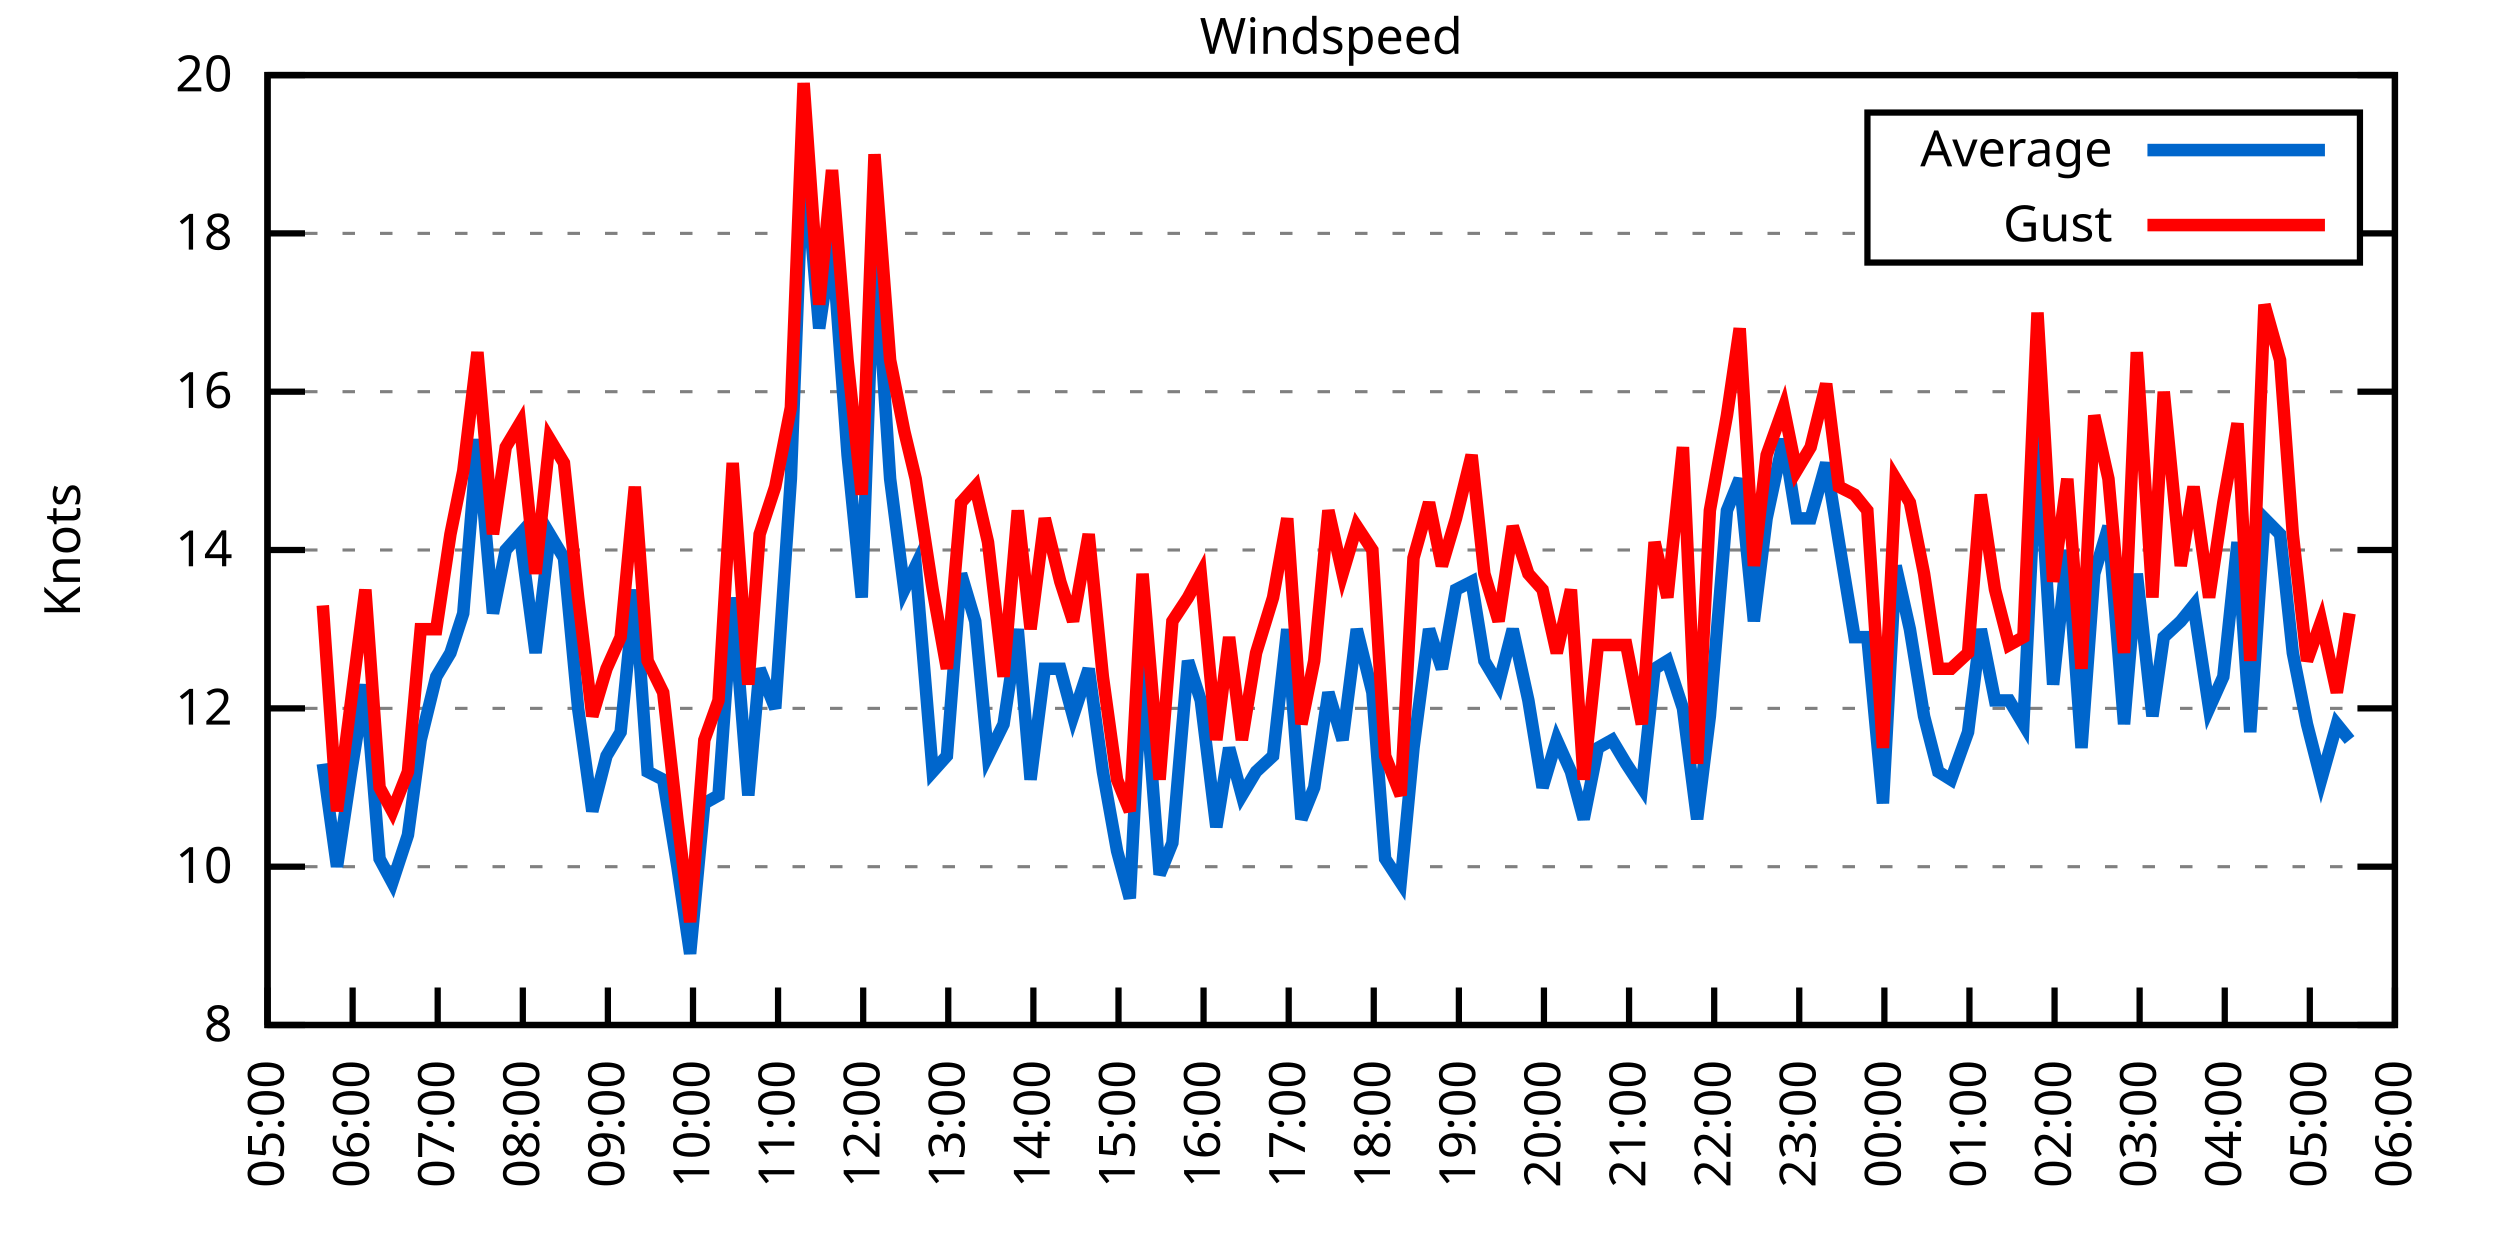
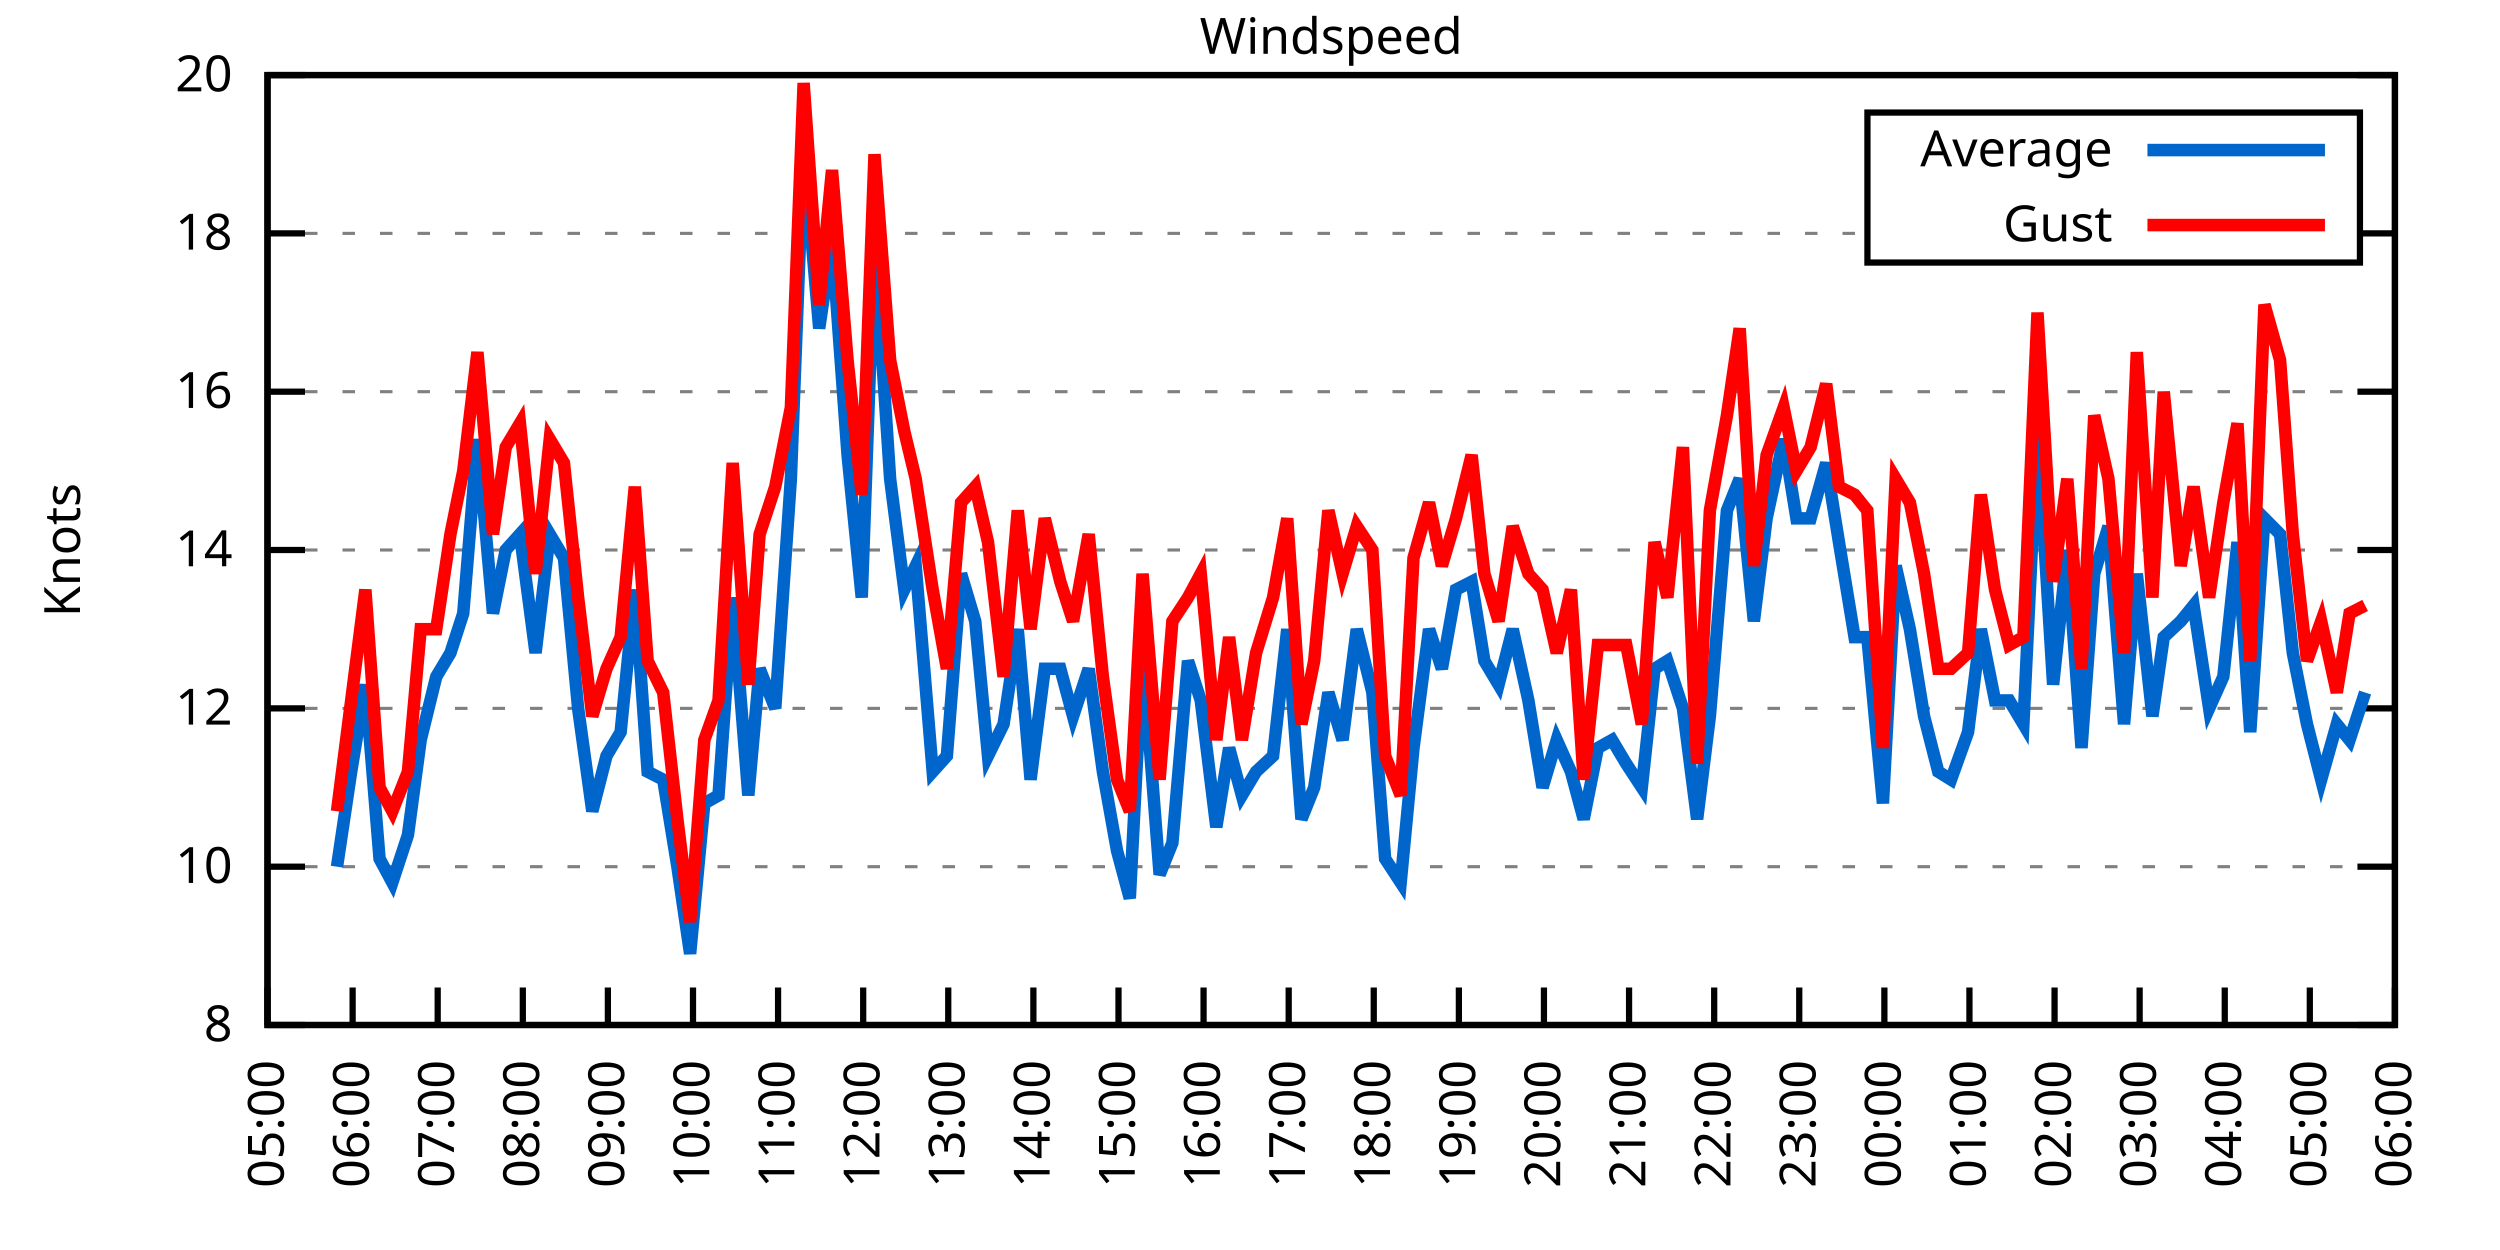
<svg xmlns="http://www.w3.org/2000/svg" xmlns:xlink="http://www.w3.org/1999/xlink" width="400" height="200" viewBox="0 0 400 200">
  <g id="gnuplot_canvas">
    <rect x="0" y="0" width="400" height="200" fill="none" />
    <defs>
      <circle id="gpDot" r="0.5" stroke-width="0.5" stroke="currentColor" />
      <path id="gpPt0" stroke-width="0.333" stroke="currentColor" d="M-1,0 h2 M0,-1 v2" />
      <path id="gpPt1" stroke-width="0.333" stroke="currentColor" d="M-1,-1 L1,1 M1,-1 L-1,1" />
      <path id="gpPt2" stroke-width="0.333" stroke="currentColor" d="M-1,0 L1,0 M0,-1 L0,1 M-1,-1 L1,1 M-1,1 L1,-1" />
      <rect id="gpPt3" stroke-width="0.333" stroke="currentColor" x="-1" y="-1" width="2" height="2" />
      <rect id="gpPt4" stroke-width="0.333" stroke="currentColor" fill="currentColor" x="-1" y="-1" width="2" height="2" />
      <circle id="gpPt5" stroke-width="0.333" stroke="currentColor" cx="0" cy="0" r="1" />
      <use xlink:href="#gpPt5" id="gpPt6" fill="currentColor" stroke="none" />
      <path id="gpPt7" stroke-width="0.333" stroke="currentColor" d="M0,-1.33 L-1.33,0.67 L1.33,0.67 z" />
      <use xlink:href="#gpPt7" id="gpPt8" fill="currentColor" stroke="none" />
      <use xlink:href="#gpPt7" id="gpPt9" stroke="currentColor" transform="rotate(180)" />
      <use xlink:href="#gpPt9" id="gpPt10" fill="currentColor" stroke="none" />
      <use xlink:href="#gpPt3" id="gpPt11" stroke="currentColor" transform="rotate(45)" />
      <use xlink:href="#gpPt11" id="gpPt12" fill="currentColor" stroke="none" />
      <path id="gpPt13" stroke-width="0.333" stroke="currentColor" d="M0,1.330 L1.265,0.411 L0.782,-1.067 L-0.782,-1.076 L-1.265,0.411 z" />
      <use xlink:href="#gpPt13" id="gpPt14" fill="currentColor" stroke="none" />
      <filter id="textbox" filterUnits="objectBoundingBox" x="0" y="0" height="1" width="1">
        <feFlood flood-color="white" flood-opacity="1" result="bgnd" />
        <feComposite in="SourceGraphic" in2="bgnd" operator="atop" />
      </filter>
      <filter id="greybox" filterUnits="objectBoundingBox" x="0" y="0" height="1" width="1">
        <feFlood flood-color="lightgrey" flood-opacity="1" result="grey" />
        <feComposite in="SourceGraphic" in2="grey" operator="atop" />
      </filter>
    </defs>
    <g fill="none" color="white" stroke="currentColor" stroke-width="1.00" stroke-linecap="butt" stroke-linejoin="miter">
</g>
    <g fill="none" color="black" stroke="currentColor" stroke-width="1.00" stroke-linecap="butt" stroke-linejoin="miter">
      <g stroke="none" shape-rendering="crispEdges">
        <polygon fill="rgb(255, 255, 255)" points="42.80,164.00 383.18,164.00 383.18,12.02 42.80,12.02 " />
      </g>
    </g>
    <g fill="none" color="black" stroke="currentColor" stroke-width="1.00" stroke-linecap="butt" stroke-linejoin="miter">
</g>
    <g fill="none" color="black" stroke="black" stroke-width="0.50" stroke-linecap="butt" stroke-linejoin="miter">
</g>
    <g fill="none" color="gray" stroke="currentColor" stroke-width="0.50" stroke-linecap="butt" stroke-linejoin="miter">
      <path stroke="gray" stroke-dasharray="2,4" class="gridline" d="M42.80,164.00 L383.19,164.00  " />
    </g>
    <g fill="none" color="gray" stroke="gray" stroke-width="1.00" stroke-linecap="butt" stroke-linejoin="miter">
</g>
    <g fill="none" color="black" stroke="currentColor" stroke-width="1.00" stroke-linecap="butt" stroke-linejoin="miter">
      <path stroke="black" d="M42.80,164.00 L48.80,164.00 M383.19,164.00 L377.19,164.00  " />
      <g transform="translate(37.20,166.60)" stroke="none" fill="black" font-family="Sans" font-size="8.00" text-anchor="end">
        <text>
          <tspan font-family="Sans"> 8</tspan>
        </text>
      </g>
    </g>
    <g fill="none" color="black" stroke="currentColor" stroke-width="1.00" stroke-linecap="butt" stroke-linejoin="miter">
</g>
    <g fill="none" color="black" stroke="black" stroke-width="0.50" stroke-linecap="butt" stroke-linejoin="miter">
</g>
    <g fill="none" color="gray" stroke="currentColor" stroke-width="0.50" stroke-linecap="butt" stroke-linejoin="miter">
      <path stroke="gray" stroke-dasharray="2,4" class="gridline" d="M42.80,138.67 L383.19,138.67  " />
    </g>
    <g fill="none" color="gray" stroke="gray" stroke-width="1.00" stroke-linecap="butt" stroke-linejoin="miter">
</g>
    <g fill="none" color="black" stroke="currentColor" stroke-width="1.00" stroke-linecap="butt" stroke-linejoin="miter">
      <path stroke="black" d="M42.80,138.67 L48.80,138.67 M383.19,138.67 L377.19,138.67  " />
      <g transform="translate(37.20,141.27)" stroke="none" fill="black" font-family="Sans" font-size="8.00" text-anchor="end">
        <text>
          <tspan font-family="Sans"> 10</tspan>
        </text>
      </g>
    </g>
    <g fill="none" color="black" stroke="currentColor" stroke-width="1.00" stroke-linecap="butt" stroke-linejoin="miter">
</g>
    <g fill="none" color="black" stroke="black" stroke-width="0.50" stroke-linecap="butt" stroke-linejoin="miter">
</g>
    <g fill="none" color="gray" stroke="currentColor" stroke-width="0.50" stroke-linecap="butt" stroke-linejoin="miter">
      <path stroke="gray" stroke-dasharray="2,4" class="gridline" d="M42.80,113.34 L383.19,113.34  " />
    </g>
    <g fill="none" color="gray" stroke="gray" stroke-width="1.00" stroke-linecap="butt" stroke-linejoin="miter">
</g>
    <g fill="none" color="black" stroke="currentColor" stroke-width="1.00" stroke-linecap="butt" stroke-linejoin="miter">
      <path stroke="black" d="M42.80,113.34 L48.80,113.34 M383.19,113.34 L377.19,113.34  " />
      <g transform="translate(37.20,115.94)" stroke="none" fill="black" font-family="Sans" font-size="8.00" text-anchor="end">
        <text>
          <tspan font-family="Sans"> 12</tspan>
        </text>
      </g>
    </g>
    <g fill="none" color="black" stroke="currentColor" stroke-width="1.00" stroke-linecap="butt" stroke-linejoin="miter">
</g>
    <g fill="none" color="black" stroke="black" stroke-width="0.50" stroke-linecap="butt" stroke-linejoin="miter">
</g>
    <g fill="none" color="gray" stroke="currentColor" stroke-width="0.50" stroke-linecap="butt" stroke-linejoin="miter">
      <path stroke="gray" stroke-dasharray="2,4" class="gridline" d="M42.80,88.00 L383.19,88.00  " />
    </g>
    <g fill="none" color="gray" stroke="gray" stroke-width="1.00" stroke-linecap="butt" stroke-linejoin="miter">
</g>
    <g fill="none" color="black" stroke="currentColor" stroke-width="1.00" stroke-linecap="butt" stroke-linejoin="miter">
      <path stroke="black" d="M42.80,88.00 L48.80,88.00 M383.19,88.00 L377.19,88.00  " />
      <g transform="translate(37.20,90.60)" stroke="none" fill="black" font-family="Sans" font-size="8.00" text-anchor="end">
        <text>
          <tspan font-family="Sans"> 14</tspan>
        </text>
      </g>
    </g>
    <g fill="none" color="black" stroke="currentColor" stroke-width="1.00" stroke-linecap="butt" stroke-linejoin="miter">
</g>
    <g fill="none" color="black" stroke="black" stroke-width="0.50" stroke-linecap="butt" stroke-linejoin="miter">
</g>
    <g fill="none" color="gray" stroke="currentColor" stroke-width="0.50" stroke-linecap="butt" stroke-linejoin="miter">
      <path stroke="gray" stroke-dasharray="2,4" class="gridline" d="M42.80,62.67 L383.19,62.67  " />
    </g>
    <g fill="none" color="gray" stroke="gray" stroke-width="1.00" stroke-linecap="butt" stroke-linejoin="miter">
</g>
    <g fill="none" color="black" stroke="currentColor" stroke-width="1.00" stroke-linecap="butt" stroke-linejoin="miter">
      <path stroke="black" d="M42.80,62.67 L48.80,62.67 M383.19,62.67 L377.19,62.67  " />
      <g transform="translate(37.20,65.27)" stroke="none" fill="black" font-family="Sans" font-size="8.00" text-anchor="end">
        <text>
          <tspan font-family="Sans"> 16</tspan>
        </text>
      </g>
    </g>
    <g fill="none" color="black" stroke="currentColor" stroke-width="1.00" stroke-linecap="butt" stroke-linejoin="miter">
</g>
    <g fill="none" color="black" stroke="black" stroke-width="0.50" stroke-linecap="butt" stroke-linejoin="miter">
</g>
    <g fill="none" color="gray" stroke="currentColor" stroke-width="0.50" stroke-linecap="butt" stroke-linejoin="miter">
      <path stroke="gray" stroke-dasharray="2,4" class="gridline" d="M42.80,37.34 L298.79,37.34 M377.59,37.34 L383.19,37.34  " />
    </g>
    <g fill="none" color="gray" stroke="gray" stroke-width="1.00" stroke-linecap="butt" stroke-linejoin="miter">
</g>
    <g fill="none" color="black" stroke="currentColor" stroke-width="1.00" stroke-linecap="butt" stroke-linejoin="miter">
      <path stroke="black" d="M42.80,37.34 L48.80,37.34 M383.19,37.34 L377.19,37.34  " />
      <g transform="translate(37.20,39.94)" stroke="none" fill="black" font-family="Sans" font-size="8.00" text-anchor="end">
        <text>
          <tspan font-family="Sans"> 18</tspan>
        </text>
      </g>
    </g>
    <g fill="none" color="black" stroke="currentColor" stroke-width="1.00" stroke-linecap="butt" stroke-linejoin="miter">
</g>
    <g fill="none" color="black" stroke="black" stroke-width="0.50" stroke-linecap="butt" stroke-linejoin="miter">
</g>
    <g fill="none" color="gray" stroke="currentColor" stroke-width="0.50" stroke-linecap="butt" stroke-linejoin="miter">
      <path stroke="gray" stroke-dasharray="2,4" class="gridline" d="M42.80,12.01 L383.19,12.01  " />
    </g>
    <g fill="none" color="gray" stroke="gray" stroke-width="1.00" stroke-linecap="butt" stroke-linejoin="miter">
</g>
    <g fill="none" color="black" stroke="currentColor" stroke-width="1.00" stroke-linecap="butt" stroke-linejoin="miter">
      <path stroke="black" d="M42.80,12.01 L48.80,12.01 M383.19,12.01 L377.19,12.01  " />
      <g transform="translate(37.20,14.61)" stroke="none" fill="black" font-family="Sans" font-size="8.00" text-anchor="end">
        <text>
          <tspan font-family="Sans"> 20</tspan>
        </text>
      </g>
    </g>
    <g fill="none" color="black" stroke="currentColor" stroke-width="1.00" stroke-linecap="butt" stroke-linejoin="miter">
      <path stroke="black" d="M42.80,164.00 L42.80,158.00  " />
      <g transform="translate(45.40,169.60) rotate(270.00)" stroke="none" fill="black" font-family="Sans" font-size="8.00" text-anchor="end">
        <text>
          <tspan font-family="Sans">05:00</tspan>
        </text>
      </g>
    </g>
    <g fill="none" color="black" stroke="currentColor" stroke-width="1.00" stroke-linecap="butt" stroke-linejoin="miter">
      <path stroke="black" d="M56.42,164.00 L56.42,158.00  " />
      <g transform="translate(59.02,169.60) rotate(270.00)" stroke="none" fill="black" font-family="Sans" font-size="8.00" text-anchor="end">
        <text>
          <tspan font-family="Sans">06:00</tspan>
        </text>
      </g>
    </g>
    <g fill="none" color="black" stroke="currentColor" stroke-width="1.00" stroke-linecap="butt" stroke-linejoin="miter">
      <path stroke="black" d="M70.03,164.00 L70.03,158.00  " />
      <g transform="translate(72.63,169.60) rotate(270.00)" stroke="none" fill="black" font-family="Sans" font-size="8.00" text-anchor="end">
        <text>
          <tspan font-family="Sans">07:00</tspan>
        </text>
      </g>
    </g>
    <g fill="none" color="black" stroke="currentColor" stroke-width="1.00" stroke-linecap="butt" stroke-linejoin="miter">
      <path stroke="black" d="M83.65,164.00 L83.65,158.00  " />
      <g transform="translate(86.25,169.60) rotate(270.00)" stroke="none" fill="black" font-family="Sans" font-size="8.00" text-anchor="end">
        <text>
          <tspan font-family="Sans">08:00</tspan>
        </text>
      </g>
    </g>
    <g fill="none" color="black" stroke="currentColor" stroke-width="1.00" stroke-linecap="butt" stroke-linejoin="miter">
      <path stroke="black" d="M97.26,164.00 L97.26,158.00  " />
      <g transform="translate(99.86,169.60) rotate(270.00)" stroke="none" fill="black" font-family="Sans" font-size="8.00" text-anchor="end">
        <text>
          <tspan font-family="Sans">09:00</tspan>
        </text>
      </g>
    </g>
    <g fill="none" color="black" stroke="currentColor" stroke-width="1.00" stroke-linecap="butt" stroke-linejoin="miter">
      <path stroke="black" d="M110.88,164.00 L110.88,158.00  " />
      <g transform="translate(113.48,169.60) rotate(270.00)" stroke="none" fill="black" font-family="Sans" font-size="8.00" text-anchor="end">
        <text>
          <tspan font-family="Sans">10:00</tspan>
        </text>
      </g>
    </g>
    <g fill="none" color="black" stroke="currentColor" stroke-width="1.00" stroke-linecap="butt" stroke-linejoin="miter">
      <path stroke="black" d="M124.49,164.00 L124.49,158.00  " />
      <g transform="translate(127.09,169.60) rotate(270.00)" stroke="none" fill="black" font-family="Sans" font-size="8.00" text-anchor="end">
        <text>
          <tspan font-family="Sans">11:00</tspan>
        </text>
      </g>
    </g>
    <g fill="none" color="black" stroke="currentColor" stroke-width="1.00" stroke-linecap="butt" stroke-linejoin="miter">
      <path stroke="black" d="M138.11,164.00 L138.11,158.00  " />
      <g transform="translate(140.71,169.60) rotate(270.00)" stroke="none" fill="black" font-family="Sans" font-size="8.00" text-anchor="end">
        <text>
          <tspan font-family="Sans">12:00</tspan>
        </text>
      </g>
    </g>
    <g fill="none" color="black" stroke="currentColor" stroke-width="1.00" stroke-linecap="butt" stroke-linejoin="miter">
      <path stroke="black" d="M151.72,164.00 L151.72,158.00  " />
      <g transform="translate(154.32,169.60) rotate(270.00)" stroke="none" fill="black" font-family="Sans" font-size="8.00" text-anchor="end">
        <text>
          <tspan font-family="Sans">13:00</tspan>
        </text>
      </g>
    </g>
    <g fill="none" color="black" stroke="currentColor" stroke-width="1.00" stroke-linecap="butt" stroke-linejoin="miter">
      <path stroke="black" d="M165.34,164.00 L165.34,158.00  " />
      <g transform="translate(167.94,169.60) rotate(270.00)" stroke="none" fill="black" font-family="Sans" font-size="8.00" text-anchor="end">
        <text>
          <tspan font-family="Sans">14:00</tspan>
        </text>
      </g>
    </g>
    <g fill="none" color="black" stroke="currentColor" stroke-width="1.00" stroke-linecap="butt" stroke-linejoin="miter">
      <path stroke="black" d="M178.96,164.00 L178.96,158.00  " />
      <g transform="translate(181.56,169.60) rotate(270.00)" stroke="none" fill="black" font-family="Sans" font-size="8.00" text-anchor="end">
        <text>
          <tspan font-family="Sans">15:00</tspan>
        </text>
      </g>
    </g>
    <g fill="none" color="black" stroke="currentColor" stroke-width="1.00" stroke-linecap="butt" stroke-linejoin="miter">
      <path stroke="black" d="M192.57,164.00 L192.57,158.00  " />
      <g transform="translate(195.17,169.60) rotate(270.00)" stroke="none" fill="black" font-family="Sans" font-size="8.00" text-anchor="end">
        <text>
          <tspan font-family="Sans">16:00</tspan>
        </text>
      </g>
    </g>
    <g fill="none" color="black" stroke="currentColor" stroke-width="1.00" stroke-linecap="butt" stroke-linejoin="miter">
      <path stroke="black" d="M206.19,164.00 L206.19,158.00  " />
      <g transform="translate(208.79,169.60) rotate(270.00)" stroke="none" fill="black" font-family="Sans" font-size="8.00" text-anchor="end">
        <text>
          <tspan font-family="Sans">17:00</tspan>
        </text>
      </g>
    </g>
    <g fill="none" color="black" stroke="currentColor" stroke-width="1.00" stroke-linecap="butt" stroke-linejoin="miter">
      <path stroke="black" d="M219.80,164.00 L219.80,158.00  " />
      <g transform="translate(222.40,169.60) rotate(270.00)" stroke="none" fill="black" font-family="Sans" font-size="8.00" text-anchor="end">
        <text>
          <tspan font-family="Sans">18:00</tspan>
        </text>
      </g>
    </g>
    <g fill="none" color="black" stroke="currentColor" stroke-width="1.00" stroke-linecap="butt" stroke-linejoin="miter">
      <path stroke="black" d="M233.42,164.00 L233.42,158.00  " />
      <g transform="translate(236.02,169.60) rotate(270.00)" stroke="none" fill="black" font-family="Sans" font-size="8.00" text-anchor="end">
        <text>
          <tspan font-family="Sans">19:00</tspan>
        </text>
      </g>
    </g>
    <g fill="none" color="black" stroke="currentColor" stroke-width="1.00" stroke-linecap="butt" stroke-linejoin="miter">
      <path stroke="black" d="M247.03,164.00 L247.03,158.00  " />
      <g transform="translate(249.63,169.60) rotate(270.00)" stroke="none" fill="black" font-family="Sans" font-size="8.00" text-anchor="end">
        <text>
          <tspan font-family="Sans">20:00</tspan>
        </text>
      </g>
    </g>
    <g fill="none" color="black" stroke="currentColor" stroke-width="1.00" stroke-linecap="butt" stroke-linejoin="miter">
      <path stroke="black" d="M260.65,164.00 L260.65,158.00  " />
      <g transform="translate(263.25,169.60) rotate(270.00)" stroke="none" fill="black" font-family="Sans" font-size="8.00" text-anchor="end">
        <text>
          <tspan font-family="Sans">21:00</tspan>
        </text>
      </g>
    </g>
    <g fill="none" color="black" stroke="currentColor" stroke-width="1.00" stroke-linecap="butt" stroke-linejoin="miter">
      <path stroke="black" d="M274.27,164.00 L274.27,158.00  " />
      <g transform="translate(276.87,169.60) rotate(270.00)" stroke="none" fill="black" font-family="Sans" font-size="8.00" text-anchor="end">
        <text>
          <tspan font-family="Sans">22:00</tspan>
        </text>
      </g>
    </g>
    <g fill="none" color="black" stroke="currentColor" stroke-width="1.00" stroke-linecap="butt" stroke-linejoin="miter">
      <path stroke="black" d="M287.88,164.00 L287.88,158.00  " />
      <g transform="translate(290.48,169.60) rotate(270.00)" stroke="none" fill="black" font-family="Sans" font-size="8.00" text-anchor="end">
        <text>
          <tspan font-family="Sans">23:00</tspan>
        </text>
      </g>
    </g>
    <g fill="none" color="black" stroke="currentColor" stroke-width="1.00" stroke-linecap="butt" stroke-linejoin="miter">
      <path stroke="black" d="M301.50,164.00 L301.50,158.00  " />
      <g transform="translate(304.10,169.60) rotate(270.00)" stroke="none" fill="black" font-family="Sans" font-size="8.00" text-anchor="end">
        <text>
          <tspan font-family="Sans">00:00</tspan>
        </text>
      </g>
    </g>
    <g fill="none" color="black" stroke="currentColor" stroke-width="1.00" stroke-linecap="butt" stroke-linejoin="miter">
      <path stroke="black" d="M315.11,164.00 L315.11,158.00  " />
      <g transform="translate(317.71,169.60) rotate(270.00)" stroke="none" fill="black" font-family="Sans" font-size="8.00" text-anchor="end">
        <text>
          <tspan font-family="Sans">01:00</tspan>
        </text>
      </g>
    </g>
    <g fill="none" color="black" stroke="currentColor" stroke-width="1.00" stroke-linecap="butt" stroke-linejoin="miter">
      <path stroke="black" d="M328.73,164.00 L328.73,158.00  " />
      <g transform="translate(331.33,169.60) rotate(270.00)" stroke="none" fill="black" font-family="Sans" font-size="8.00" text-anchor="end">
        <text>
          <tspan font-family="Sans">02:00</tspan>
        </text>
      </g>
    </g>
    <g fill="none" color="black" stroke="currentColor" stroke-width="1.00" stroke-linecap="butt" stroke-linejoin="miter">
      <path stroke="black" d="M342.34,164.00 L342.34,158.00  " />
      <g transform="translate(344.94,169.60) rotate(270.00)" stroke="none" fill="black" font-family="Sans" font-size="8.00" text-anchor="end">
        <text>
          <tspan font-family="Sans">03:00</tspan>
        </text>
      </g>
    </g>
    <g fill="none" color="black" stroke="currentColor" stroke-width="1.00" stroke-linecap="butt" stroke-linejoin="miter">
      <path stroke="black" d="M355.96,164.00 L355.96,158.00  " />
      <g transform="translate(358.56,169.60) rotate(270.00)" stroke="none" fill="black" font-family="Sans" font-size="8.00" text-anchor="end">
        <text>
          <tspan font-family="Sans">04:00</tspan>
        </text>
      </g>
    </g>
    <g fill="none" color="black" stroke="currentColor" stroke-width="1.00" stroke-linecap="butt" stroke-linejoin="miter">
      <path stroke="black" d="M369.57,164.00 L369.57,158.00  " />
      <g transform="translate(372.17,169.60) rotate(270.00)" stroke="none" fill="black" font-family="Sans" font-size="8.00" text-anchor="end">
        <text>
          <tspan font-family="Sans">05:00</tspan>
        </text>
      </g>
    </g>
    <g fill="none" color="black" stroke="currentColor" stroke-width="1.00" stroke-linecap="butt" stroke-linejoin="miter">
      <path stroke="black" d="M383.19,164.00 L383.19,158.00  " />
      <g transform="translate(385.79,169.60) rotate(270.00)" stroke="none" fill="black" font-family="Sans" font-size="8.00" text-anchor="end">
        <text>
          <tspan font-family="Sans">06:00</tspan>
        </text>
      </g>
    </g>
    <g fill="none" color="black" stroke="currentColor" stroke-width="1.00" stroke-linecap="butt" stroke-linejoin="miter">
</g>
    <g fill="none" color="black" stroke="currentColor" stroke-width="1.00" stroke-linecap="butt" stroke-linejoin="miter">
      <path stroke="black" d="M42.80,12.01 L42.80,164.00 L383.19,164.00 L383.19,12.01 L42.80,12.01 Z  " />
    </g>
    <g fill="none" color="black" stroke="currentColor" stroke-width="1.00" stroke-linecap="butt" stroke-linejoin="miter">
</g>
    <g fill="none" color="black" stroke="currentColor" stroke-width="1.00" stroke-linecap="butt" stroke-linejoin="miter">
      <path stroke="black" d="M298.79,42.01 L298.79,18.01 L377.59,18.01 L377.59,42.01 L298.79,42.01 Z  " />
    </g>
    <g id="Windspeed_plot_1">
      <g fill="none" color="white" stroke="black" stroke-width="2.00" stroke-linecap="butt" stroke-linejoin="miter">
</g>
      <g fill="none" color="black" stroke="currentColor" stroke-width="2.00" stroke-linecap="butt" stroke-linejoin="miter">
        <g transform="translate(337.99,26.61)" stroke="none" fill="black" font-family="Sans" font-size="8.00" text-anchor="end">
          <text>
            <tspan font-family="Sans">Average</tspan>
          </text>
        </g>
      </g>
      <g fill="none" color="black" stroke="currentColor" stroke-width="2.00" stroke-linecap="butt" stroke-linejoin="miter">
-         <path stroke="rgb(  0, 102, 204)" d="M343.59,24.01 L371.99,24.01 M51.65,122.20 L53.92,138.67 L56.19,123.47 L58.46,109.54 L60.73,137.40 L62.77,141.20   L65.27,133.60 L67.31,118.40 L69.80,108.27 L72.07,104.47 L74.12,98.14 L76.39,70.27 L78.88,98.14 L80.92,88.00   L83.19,85.47 L85.69,104.47 L87.96,85.47 L90.23,89.27 L92.50,113.34 L94.77,129.80 L97.04,120.94 L99.30,117.14   L101.57,94.34 L103.62,123.47 L106.11,124.74 L108.38,138.67 L110.42,152.60 L112.69,128.54 L114.96,127.27 L117.23,95.60   L119.73,127.27 L121.54,107.00 L124.04,113.34 L126.54,76.61 L128.58,23.41 L131.07,52.54 L133.12,38.61 L135.61,72.81   L137.88,95.60 L139.92,38.61 L142.42,76.61 L144.69,94.34 L146.51,90.54 L149.23,123.47 L151.50,120.94 L153.77,91.80   L156.04,99.40 L158.08,120.94 L160.57,115.87 L162.84,100.67 L164.89,124.74 L167.16,107.00 L169.65,107.00 L171.69,114.60   L174.19,107.00 L176.46,123.47 L178.73,136.14 L180.77,143.73 L182.81,104.47 L185.54,139.93 L187.58,134.87 L190.08,105.74   L192.12,112.07 L194.61,132.34 L196.66,119.67 L198.70,127.27 L200.97,123.47 L203.69,120.94 L205.96,100.67 L208.23,131.07   L210.27,126.00 L212.54,110.80 L214.81,118.40 L217.08,100.67 L219.58,110.80 L221.62,137.40 L224.11,141.20 L226.16,119.67   L228.65,100.67 L230.70,107.00 L232.96,94.34 L235.46,93.07 L237.50,105.74 L239.77,109.54 L242.04,100.67 L244.54,112.07   L246.81,126.00 L249.08,118.40 L251.35,123.47 L253.39,131.07 L255.66,119.67 L257.93,118.40 L260.20,122.20 L262.69,126.00   L264.73,107.00 L266.78,105.74 L269.27,113.34 L271.54,131.07 L273.58,114.60 L276.31,81.67 L278.35,76.61 L280.62,99.40   L282.66,82.94 L285.38,70.27 L287.43,82.94 L289.70,82.94 L292.19,74.07 L294.23,86.74 L296.73,101.94 L298.77,101.94   L301.27,128.54 L303.31,90.54 L305.58,100.67 L307.85,114.60 L310.12,123.47 L312.16,124.74 L314.89,117.14 L316.93,100.67   L319.20,112.07 L321.47,112.07 L323.74,115.87 L326.00,69.01 L328.50,109.54 L330.77,88.00 L333.04,119.67 L335.08,91.80   L337.35,84.21 L339.85,115.87 L341.89,91.80 L344.39,114.60 L346.20,101.94 L348.92,99.40 L350.97,96.87 L353.46,113.34   L355.73,108.27 L358.00,86.74 L360.04,117.14 L362.31,82.94 L364.81,85.47 L366.85,104.47 L369.12,115.87 L371.39,124.74   L373.89,115.87 L375.93,118.40  " />
+         <path stroke="rgb(  0, 102, 204)" d="M343.59,24.01 L371.99,24.01 M53.92,138.67 L56.19,123.47 L58.46,109.54 L60.73,137.40 L62.77,141.20 L65.27,133.60   L67.31,118.40 L69.80,108.27 L72.07,104.47 L74.12,98.14 L76.39,70.27 L78.88,98.14 L80.92,88.00 L83.19,85.47   L85.69,104.47 L87.96,85.47 L90.23,89.27 L92.50,113.34 L94.77,129.80 L97.04,120.94 L99.30,117.14 L101.57,94.34   L103.62,123.47 L106.11,124.74 L108.38,138.67 L110.42,152.60 L112.69,128.54 L114.96,127.27 L117.23,95.60 L119.73,127.27   L121.54,107.00 L124.04,113.34 L126.54,76.61 L128.58,23.41 L131.07,52.54 L133.12,38.61 L135.61,72.81 L137.88,95.60   L139.92,38.61 L142.42,76.61 L144.69,94.34 L146.51,90.54 L149.23,123.47 L151.50,120.94 L153.77,91.80 L156.04,99.40   L158.08,120.94 L160.57,115.87 L162.84,100.67 L164.89,124.74 L167.16,107.00 L169.65,107.00 L171.69,114.60 L174.19,107.00   L176.46,123.47 L178.73,136.14 L180.77,143.73 L182.81,104.47 L185.54,139.93 L187.58,134.87 L190.08,105.74 L192.12,112.07   L194.61,132.34 L196.66,119.67 L198.70,127.27 L200.97,123.47 L203.69,120.94 L205.96,100.67 L208.23,131.07 L210.27,126.00   L212.54,110.80 L214.81,118.40 L217.08,100.67 L219.58,110.80 L221.62,137.40 L224.11,141.20 L226.16,119.67 L228.65,100.67   L230.70,107.00 L232.96,94.34 L235.46,93.07 L237.50,105.74 L239.77,109.54 L242.04,100.67 L244.54,112.07 L246.81,126.00   L249.08,118.40 L251.35,123.47 L253.39,131.07 L255.66,119.67 L257.93,118.40 L260.20,122.20 L262.69,126.00 L264.73,107.00   L266.78,105.74 L269.27,113.34 L271.54,131.07 L273.58,114.60 L276.31,81.67 L278.35,76.61 L280.62,99.40 L282.66,82.94   L285.38,70.27 L287.43,82.94 L289.70,82.94 L292.19,74.07 L294.23,86.74 L296.73,101.94 L298.77,101.94 L301.27,128.54   L303.31,90.54 L305.58,100.67 L307.85,114.60 L310.12,123.47 L312.16,124.74 L314.89,117.14 L316.93,100.67 L319.20,112.07   L321.47,112.07 L323.74,115.87 L326.00,69.01 L328.50,109.54 L330.77,88.00 L333.04,119.67 L335.08,91.80 L337.35,84.21   L339.85,115.87 L341.89,91.80 L344.39,114.60 L346.20,101.94 L348.92,99.40 L350.97,96.87 L353.46,113.34 L355.73,108.27   L358.00,86.74 L360.04,117.14 L362.31,82.94 L364.81,85.47 L366.85,104.47 L369.12,115.87 L371.39,124.74 L373.89,115.87   L375.93,118.40 L378.42,110.80  " />
      </g>
    </g>
    <g id="Windspeed_plot_2">
      <g fill="none" color="black" stroke="currentColor" stroke-width="2.00" stroke-linecap="butt" stroke-linejoin="miter">
        <g transform="translate(337.99,38.61)" stroke="none" fill="black" font-family="Sans" font-size="8.00" text-anchor="end">
          <text>
            <tspan font-family="Sans">Gust</tspan>
          </text>
        </g>
      </g>
      <g fill="none" color="black" stroke="currentColor" stroke-width="2.00" stroke-linecap="butt" stroke-linejoin="miter">
-         <path stroke="rgb(255,   0,   0)" d="M343.59,36.01 L371.99,36.01 M51.65,96.87 L53.92,129.80 L56.19,112.07 L58.46,94.34 L60.73,126.00 L62.77,129.80   L65.27,123.47 L67.31,100.67 L69.80,100.67 L72.07,85.47 L74.12,75.34 L76.39,56.34 L78.88,85.47 L80.92,71.54   L83.19,67.74 L85.69,91.80 L87.96,70.27 L90.23,74.07 L92.50,95.60 L94.77,114.60 L97.04,107.00 L99.30,101.94   L101.57,77.87 L103.62,105.74 L106.11,110.80 L108.38,131.07 L110.42,147.53 L112.69,118.40 L114.96,112.07 L117.23,74.07   L119.73,109.54 L121.54,85.47 L124.04,77.87 L126.54,65.21 L128.58,13.28 L131.07,48.74 L133.12,27.21 L135.61,57.61   L137.88,79.14 L139.92,24.68 L142.42,57.61 L144.69,69.01 L146.51,76.61 L149.23,94.34 L151.50,107.00 L153.77,80.41   L156.04,77.87 L158.08,86.74 L160.57,108.27 L162.84,81.67 L164.89,100.67 L167.16,82.94 L169.65,93.07 L171.69,99.40   L174.19,85.47 L176.46,108.27 L178.73,124.74 L180.77,129.80 L182.81,91.80 L185.54,124.74 L187.58,99.40 L190.08,95.60   L192.12,91.80 L194.61,118.40 L196.66,101.94 L198.70,118.40 L200.97,104.47 L203.69,95.60 L205.96,82.94 L208.23,115.87   L210.27,105.74 L212.54,81.67 L214.81,91.80 L217.08,84.21 L219.58,88.00 L221.62,120.94 L224.11,127.27 L226.16,89.27   L228.65,80.41 L230.70,90.54 L232.96,82.94 L235.46,72.81 L237.50,91.80 L239.77,99.40 L242.04,84.21 L244.54,91.80   L246.81,94.34 L249.08,104.47 L251.35,94.34 L253.39,124.74 L255.66,103.20 L257.93,103.20 L260.20,103.20 L262.69,115.87   L264.73,86.74 L266.78,95.60 L269.27,71.54 L271.54,122.20 L273.58,81.67 L276.31,66.47 L278.35,52.54 L280.62,90.54   L282.66,72.81 L285.38,65.21 L287.43,75.34 L289.70,71.54 L292.19,61.41 L294.23,77.87 L296.73,79.14 L298.77,81.67   L301.27,119.67 L303.31,76.61 L305.58,80.41 L307.85,91.80 L310.12,107.00 L312.16,107.00 L314.89,104.47 L316.93,79.14   L319.20,94.34 L321.47,103.20 L323.74,101.94 L326.00,50.01 L328.50,93.07 L330.77,76.61 L333.04,107.00 L335.08,66.47   L337.35,76.61 L339.85,104.47 L341.89,56.34 L344.39,95.60 L346.20,62.67 L348.92,90.54 L350.97,77.87 L353.46,95.60   L355.73,80.41 L358.00,67.74 L360.04,105.74 L362.31,48.74 L364.81,57.61 L366.85,85.47 L369.12,105.74 L371.39,99.40   L373.89,110.80 L375.93,98.14  " />
+         <path stroke="rgb(255,   0,   0)" d="M343.59,36.01 L371.99,36.01 M53.92,129.80 L56.19,112.07 L58.46,94.34 L60.73,126.00 L62.77,129.80 L65.27,123.47   L67.31,100.67 L69.80,100.67 L72.07,85.47 L74.12,75.34 L76.39,56.34 L78.88,85.47 L80.92,71.54 L83.19,67.74   L85.69,91.80 L87.96,70.27 L90.23,74.07 L92.50,95.60 L94.77,114.60 L97.04,107.00 L99.30,101.94 L101.57,77.87   L103.62,105.74 L106.11,110.80 L108.38,131.07 L110.42,147.53 L112.69,118.40 L114.96,112.07 L117.23,74.07 L119.73,109.54   L121.54,85.47 L124.04,77.87 L126.54,65.21 L128.58,13.28 L131.07,48.74 L133.12,27.21 L135.61,57.61 L137.88,79.14   L139.92,24.68 L142.42,57.61 L144.69,69.01 L146.51,76.61 L149.23,94.34 L151.50,107.00 L153.77,80.41 L156.04,77.87   L158.08,86.74 L160.57,108.27 L162.84,81.67 L164.89,100.67 L167.16,82.94 L169.65,93.07 L171.69,99.40 L174.19,85.47   L176.46,108.27 L178.73,124.74 L180.77,129.80 L182.81,91.80 L185.54,124.74 L187.58,99.40 L190.08,95.60 L192.12,91.80   L194.61,118.40 L196.66,101.94 L198.70,118.40 L200.97,104.47 L203.69,95.60 L205.96,82.94 L208.23,115.87 L210.27,105.74   L212.54,81.67 L214.81,91.80 L217.08,84.21 L219.58,88.00 L221.62,120.94 L224.11,127.27 L226.16,89.27 L228.65,80.41   L230.70,90.54 L232.96,82.94 L235.46,72.81 L237.50,91.80 L239.77,99.40 L242.04,84.21 L244.54,91.80 L246.81,94.34   L249.08,104.47 L251.35,94.34 L253.39,124.74 L255.66,103.20 L257.93,103.20 L260.20,103.20 L262.69,115.87 L264.73,86.74   L266.78,95.60 L269.27,71.54 L271.54,122.20 L273.58,81.67 L276.31,66.47 L278.35,52.54 L280.62,90.54 L282.66,72.81   L285.38,65.21 L287.43,75.34 L289.70,71.54 L292.19,61.41 L294.23,77.87 L296.73,79.14 L298.77,81.67 L301.27,119.67   L303.31,76.61 L305.58,80.41 L307.85,91.80 L310.12,107.00 L312.16,107.00 L314.89,104.47 L316.93,79.14 L319.20,94.34   L321.47,103.20 L323.74,101.94 L326.00,50.01 L328.50,93.07 L330.77,76.61 L333.04,107.00 L335.08,66.47 L337.35,76.61   L339.85,104.47 L341.89,56.34 L344.39,95.60 L346.20,62.67 L348.92,90.54 L350.97,77.87 L353.46,95.60 L355.73,80.41   L358.00,67.74 L360.04,105.74 L362.31,48.74 L364.81,57.61 L366.85,85.47 L369.12,105.74 L371.39,99.40 L373.89,110.80   L375.93,98.14 L378.42,96.87  " />
      </g>
    </g>
    <g fill="none" color="black" stroke="currentColor" stroke-width="2.00" stroke-linecap="butt" stroke-linejoin="miter">
</g>
    <g fill="none" color="black" stroke="black" stroke-width="1.00" stroke-linecap="butt" stroke-linejoin="miter">
</g>
    <g fill="none" color="black" stroke="currentColor" stroke-width="1.00" stroke-linecap="butt" stroke-linejoin="miter">
      <path stroke="black" d="M42.80,12.01 L42.80,164.00 L383.19,164.00 L383.19,12.01 L42.80,12.01 Z  " />
      <g transform="translate(12.80,88.01) rotate(270.00)" stroke="none" fill="black" font-family="Sans" font-size="8.00" text-anchor="middle">
        <text>
          <tspan font-family="Sans">Knots</tspan>
        </text>
      </g>
    </g>
    <g fill="none" color="black" stroke="currentColor" stroke-width="1.00" stroke-linecap="butt" stroke-linejoin="miter">
</g>
    <g fill="none" color="black" stroke="currentColor" stroke-width="1.00" stroke-linecap="butt" stroke-linejoin="miter">
      <g transform="translate(212.99,8.61)" stroke="none" fill="black" font-family="Sans" font-size="8.00" text-anchor="middle">
        <text>
          <tspan font-family="Sans">Windspeed</tspan>
        </text>
      </g>
    </g>
    <g fill="none" color="black" stroke="currentColor" stroke-width="1.00" stroke-linecap="butt" stroke-linejoin="miter">
</g>
  </g>
</svg>
